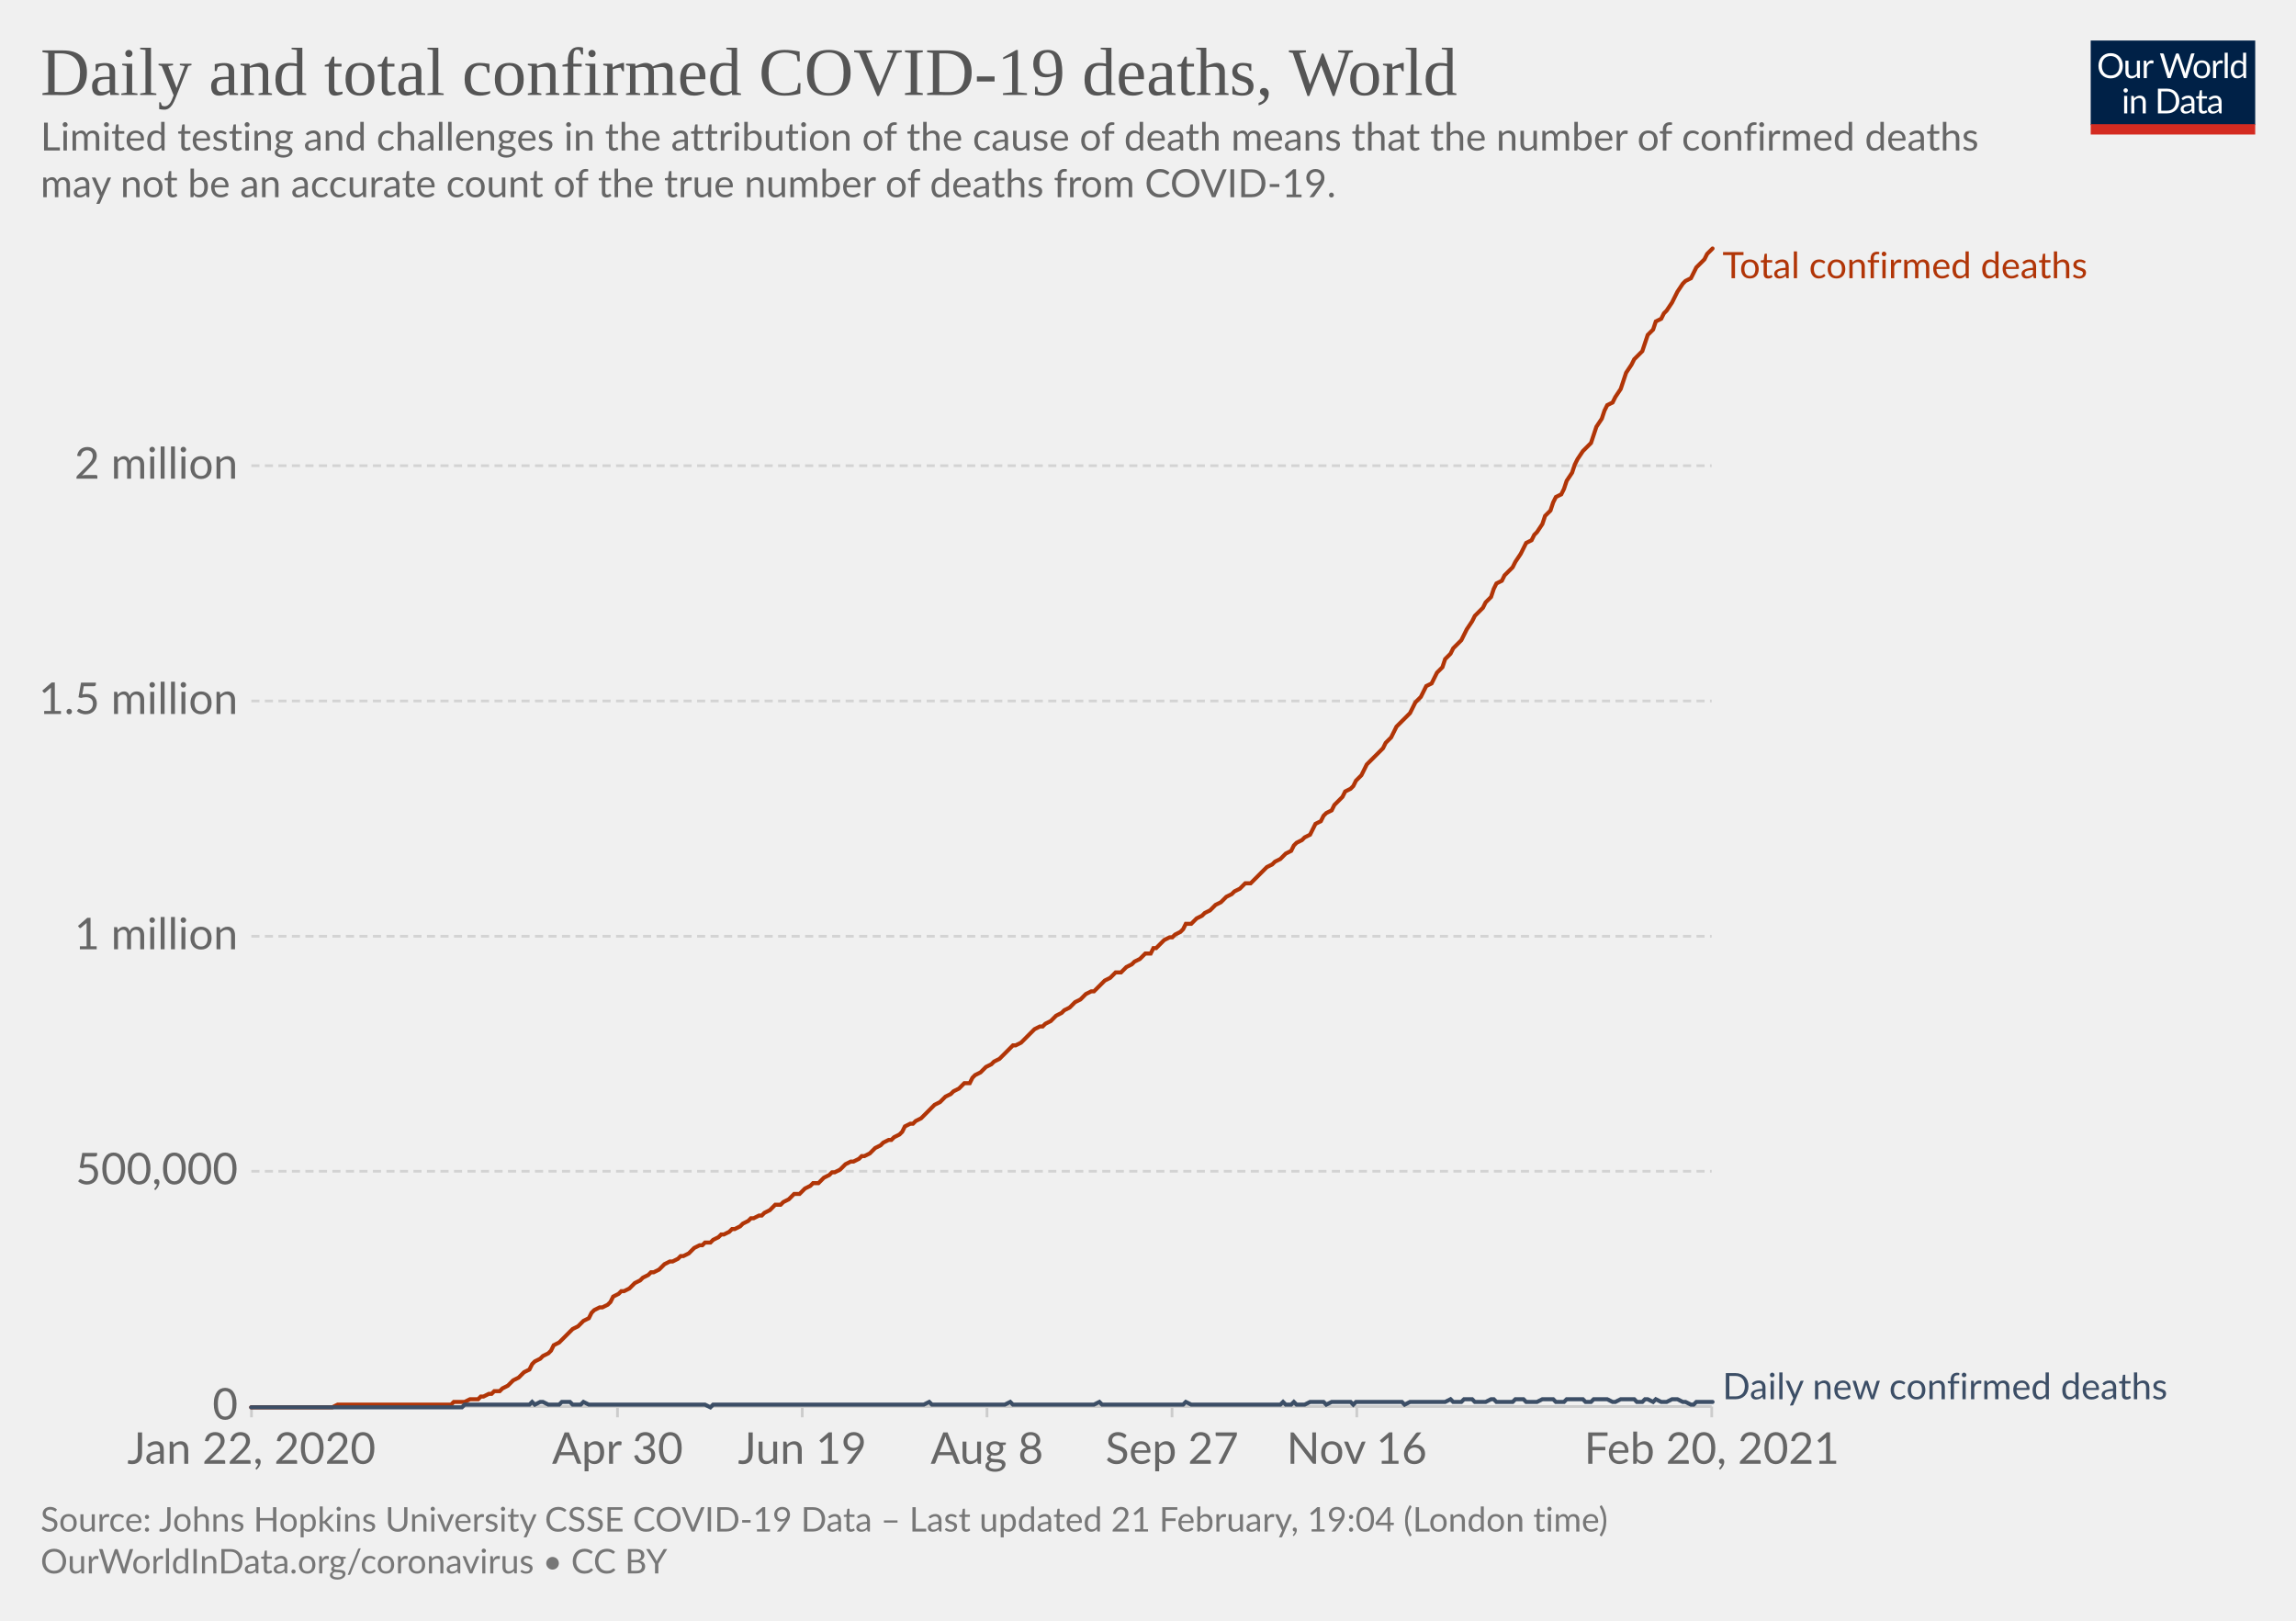
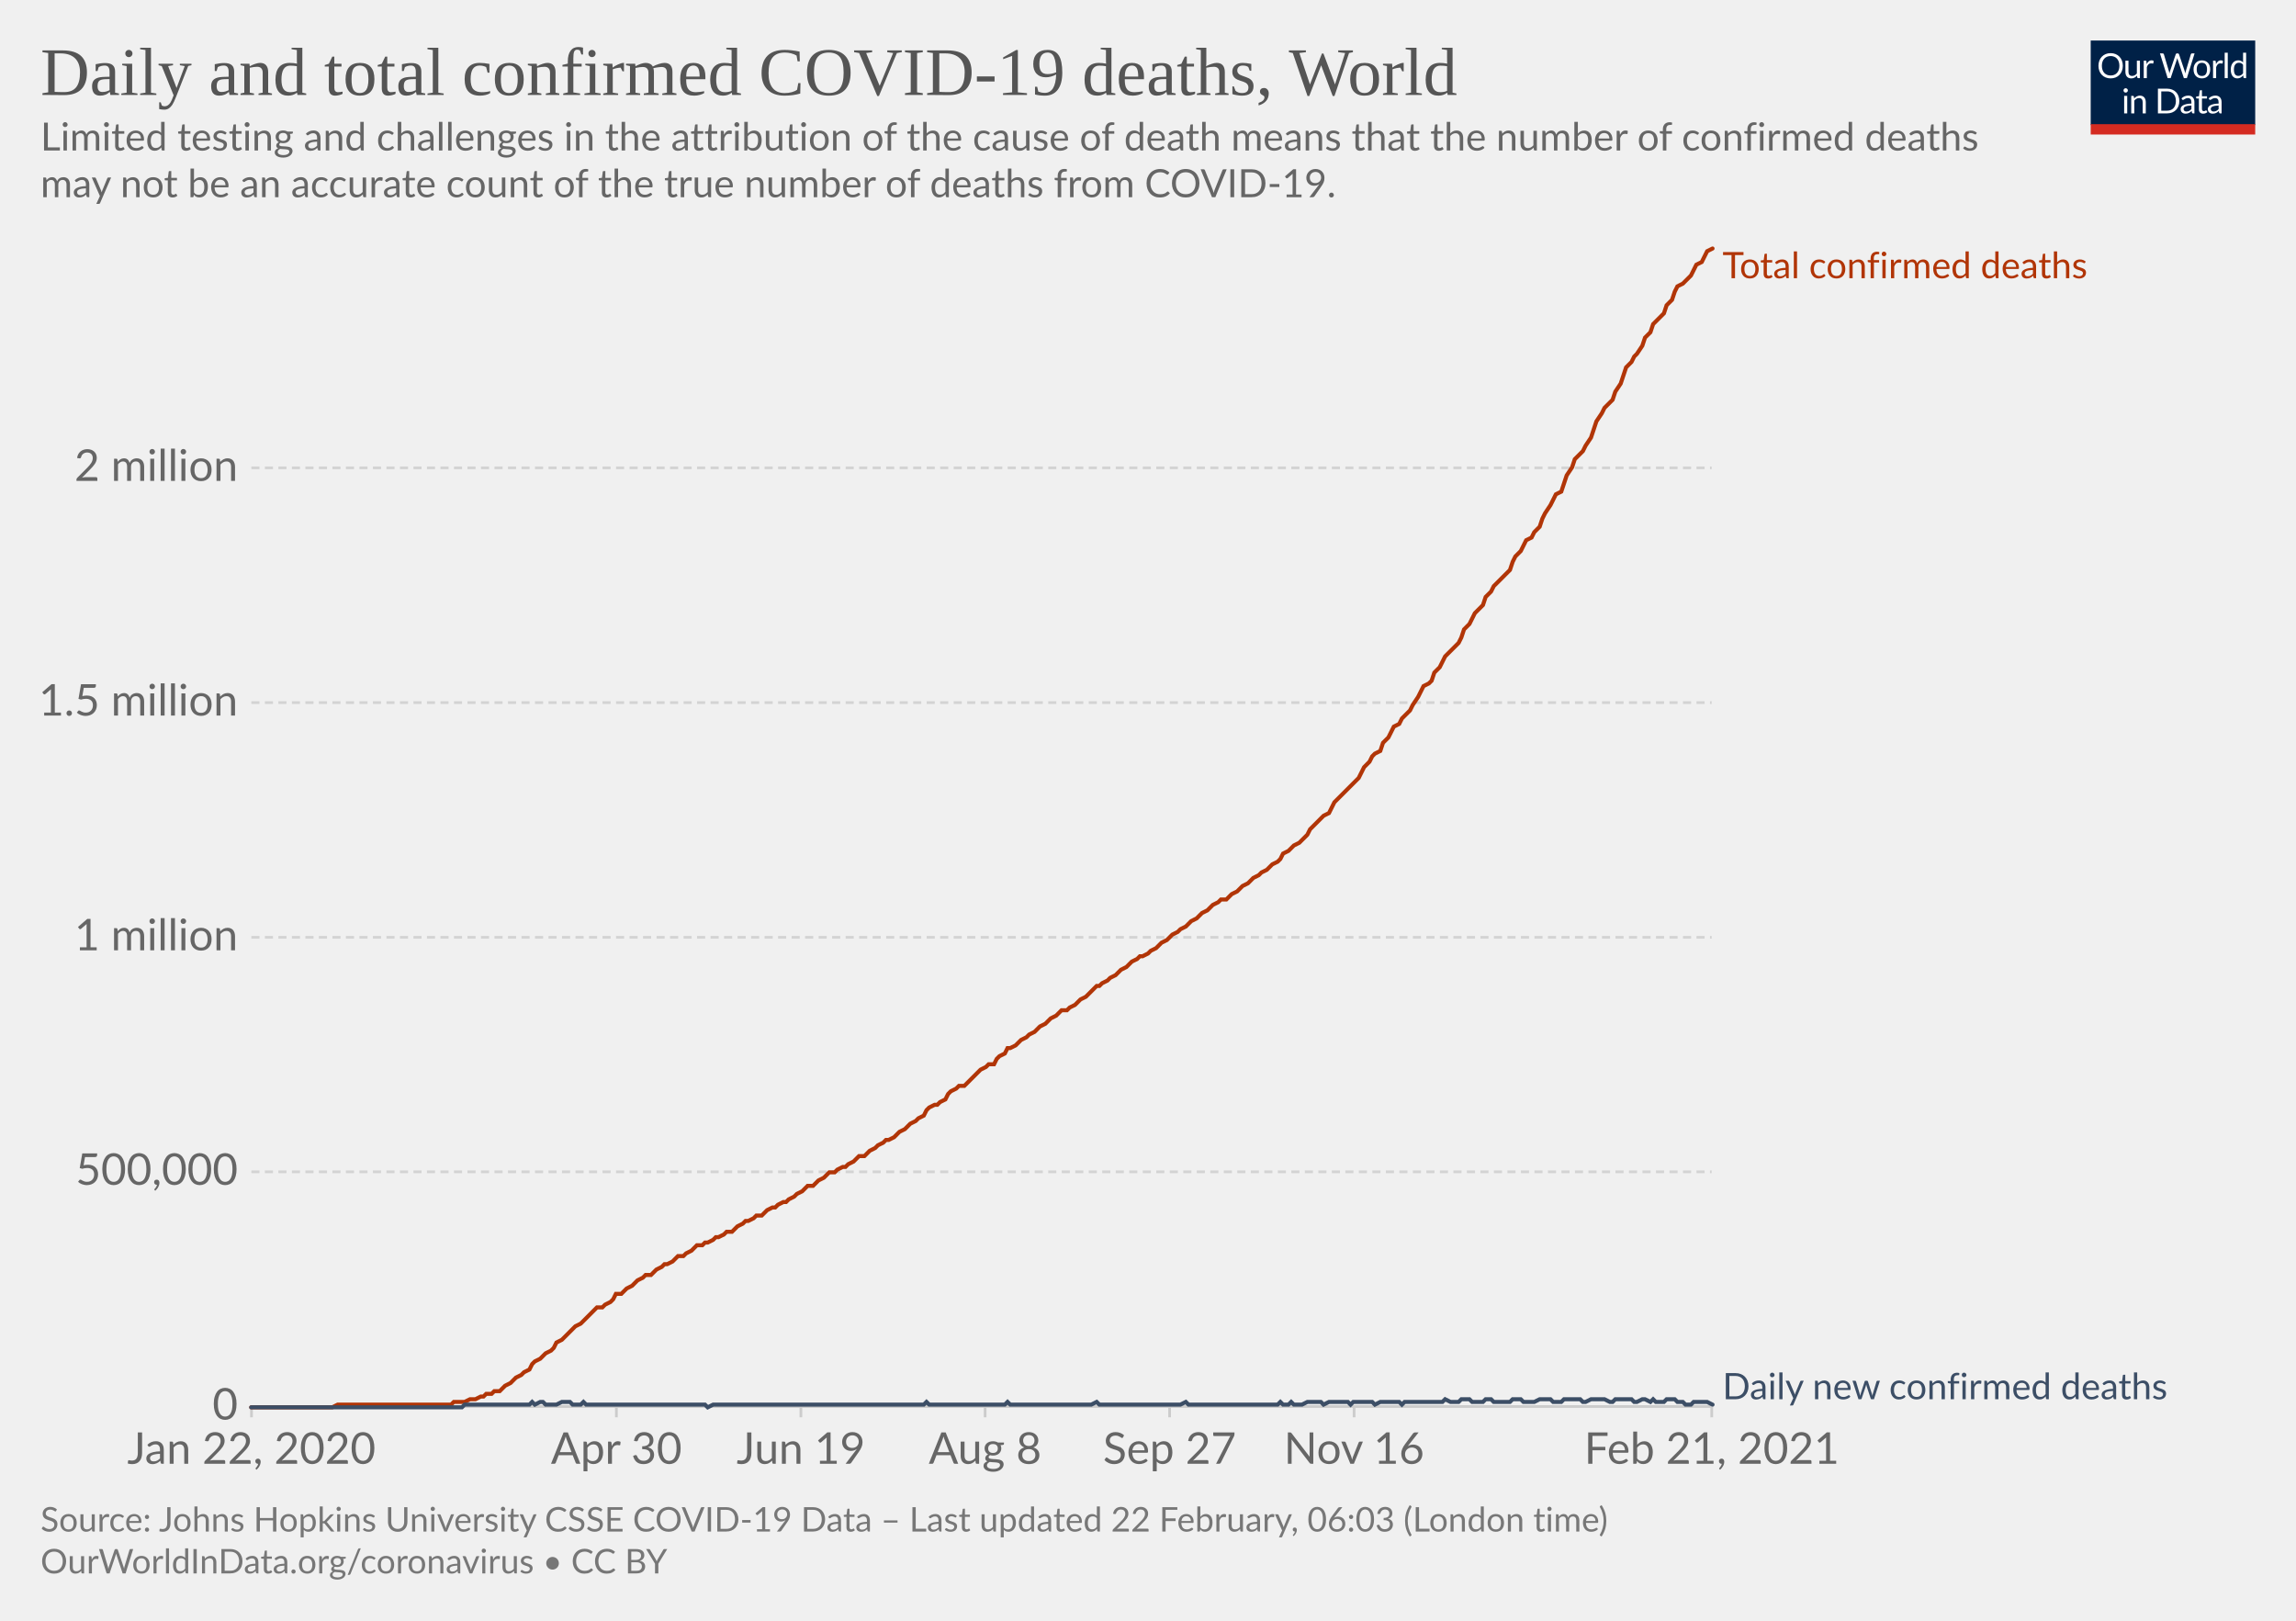
<svg xmlns="http://www.w3.org/2000/svg" version="1.1" style="background-color:#fff;-webkit-font-smoothing:antialiased" width="850" height="600" viewBox="0 0 850 600" font-family="Lato,'Helvetica Neue',Helvetica,Arial,sans-serif" font-size="18" text-rendering="optimizeLegibility">
  <g class="HeaderView">
    <g transform="matrix(.29 0 0 .29 774 15)">
      <svg width="210" height="120" viewBox="0 0 210 120" fill="none">
        <g clip-path="url(#clip0)">
          <path d="M0 0h210v107.89H0V0z" fill="#002147" />
          <path d="M40.98 32.25c0 2.36-.38 4.53-1.12 6.51a14.26 14.26 0 01-8.1 8.4c-1.9.78-4.02 1.17-6.34 1.17a16.6 16.6 0 01-6.33-1.17 14.31 14.31 0 01-8.08-8.4 18.29 18.29 0 01-1.12-6.51c0-2.36.38-4.53 1.12-6.5.75-1.97 1.8-3.67 3.17-5.1a14.32 14.32 0 014.9-3.34c1.92-.8 4.03-1.19 6.34-1.19 2.32 0 4.43.4 6.34 1.19 1.92.8 3.56 1.9 4.93 3.34a14.87 14.87 0 013.17 5.1 18.1 18.1 0 011.12 6.5zm-4.38 0c0-1.94-.26-3.68-.8-5.22a10.91 10.91 0 00-2.24-3.89 9.68 9.68 0 00-3.52-2.46 11.95 11.95 0 00-4.62-.86c-1.68 0-3.21.28-4.6.86a9.88 9.88 0 00-3.54 2.46 10.91 10.91 0 00-2.24 3.9c-.53 1.53-.8 3.27-.8 5.2 0 1.94.27 3.68.8 5.22a11.17 11.17 0 002.24 3.9 10.01 10.01 0 003.55 2.44c1.38.56 2.9.83 4.6.83s3.24-.27 4.61-.83a9.8 9.8 0 003.52-2.44 11.17 11.17 0 002.25-3.9c.53-1.54.8-3.28.8-5.21zm26.22-6.54V48H60.5c-.56 0-.9-.27-1.05-.81l-.31-2.4a12.45 12.45 0 01-3.26 2.6c-1.2.64-2.58.96-4.13.96-1.22 0-2.3-.2-3.24-.6a6.52 6.52 0 01-2.33-1.7 7.37 7.37 0 01-1.43-2.67c-.3-1.04-.46-2.2-.46-3.45V25.7h3.91v14.22c0 1.68.38 2.99 1.15 3.91.77.93 1.96 1.39 3.54 1.39 1.16 0 2.24-.27 3.23-.82a10.42 10.42 0 002.8-2.28V25.7h3.91zm8.61 4.47a9.94 9.94 0 012.6-3.56 5.64 5.64 0 013.76-1.3c.47 0 .92.05 1.34.15.44.1.83.27 1.17.49l-.3 2.92c-.09.37-.3.55-.66.55-.2 0-.5-.04-.9-.13a6.21 6.21 0 00-3.24.18 4.23 4.23 0 00-1.47.92c-.42.4-.81.9-1.17 1.5-.33.58-.64 1.26-.92 2.02V48H67.7V25.71h2.25c.42 0 .72.08.88.25.16.16.27.44.33.83l.26 3.39zm61.16-13.7L122.75 48h-3.82l-7.99-24.05a21.95 21.95 0 01-.42-1.58 38.36 38.36 0 01-.44 1.58L102.05 48h-3.83L88.4 16.47h3.54c.38 0 .7.1.95.29.26.2.43.43.5.73l6.52 21.9.28 1.28.29 1.46.3-1.46.38-1.27 7.41-21.91c.1-.25.26-.48.51-.69.27-.22.58-.33.95-.33h1.23c.38 0 .69.1.92.29a1.77 1.77 0 01.53.73l7.4 21.9a28.4 28.4 0 01.68 2.62 29.52 29.52 0 01.52-2.61l6.54-21.91a1.31 1.31 0 01.48-.7c.27-.21.58-.32.95-.32h3.32zm9.35 8.88c1.63 0 3.1.27 4.4.82a9.43 9.43 0 015.46 5.94c.5 1.4.74 2.98.74 4.73 0 1.76-.25 3.34-.74 4.75a9.43 9.43 0 01-5.46 5.92c-1.3.52-2.77.79-4.4.79-1.64 0-3.12-.27-4.44-.8a9.42 9.42 0 01-3.35-2.3c-.92-1-1.63-2.2-2.13-3.61-.49-1.41-.73-3-.73-4.75s.24-3.33.73-4.73c.5-1.43 1.2-2.64 2.13-3.63a9.4 9.4 0 013.35-2.31c1.32-.55 2.8-.82 4.44-.82zm0 19.89c2.2 0 3.84-.73 4.93-2.2 1.08-1.48 1.63-3.54 1.63-6.18 0-2.66-.55-4.72-1.63-6.2-1.09-1.49-2.73-2.23-4.93-2.23-1.12 0-2.09.2-2.93.57a5.71 5.71 0 00-2.06 1.65 7.5 7.5 0 00-1.24 2.67c-.26 1.04-.4 2.22-.4 3.54 0 2.64.55 4.7 1.64 6.18 1.1 1.47 2.76 2.2 4.99 2.2zm17.97-15.07a9.94 9.94 0 012.6-3.56 5.64 5.64 0 013.76-1.3c.47 0 .91.05 1.34.15.44.1.83.27 1.16.49l-.28 2.92c-.09.37-.31.55-.66.55-.2 0-.5-.04-.9-.13a6.2 6.2 0 00-3.24.18 4.23 4.23 0 00-1.47.92c-.43.4-.82.9-1.17 1.5a13.1 13.1 0 00-.92 2.02V48h-3.94V25.71h2.24c.43 0 .72.08.88.25.17.16.28.44.33.83l.27 3.39zm15.04-14.59V48h-3.92V15.6h3.92zm19.55 15.43a6.22 6.22 0 00-2.38-2.05 6.7 6.7 0 00-2.86-.6c-2.07 0-3.66.75-4.77 2.23-1.12 1.48-1.68 3.6-1.68 6.33 0 1.46.13 2.7.38 3.74a7.29 7.29 0 001.1 2.56 4.35 4.35 0 001.78 1.45c.7.3 1.5.46 2.4.46 1.29 0 2.41-.3 3.36-.88a9.6 9.6 0 002.67-2.49V31.02zm3.91-15.43V48h-2.33c-.56 0-.9-.27-1.06-.81l-.35-2.71a12.13 12.13 0 01-3.25 2.77 8.28 8.28 0 01-4.23 1.06 7.31 7.31 0 01-6.14-2.9c-.73-.96-1.3-2.15-1.69-3.57a18.35 18.35 0 01.07-9.48 11.29 11.29 0 011.89-3.7 8.7 8.7 0 017.06-3.34 7.96 7.96 0 016.12 2.62V15.59h3.91zM46.61 70.71V93H42.7V70.71h3.91zm.84-7c0 .39-.08.75-.24 1.09a2.81 2.81 0 01-1.52 1.47 2.67 2.67 0 01-2.16 0 2.9 2.9 0 01-1.45-1.47 2.67 2.67 0 010-2.16c.15-.35.35-.65.6-.9.25-.27.53-.47.85-.62a2.67 2.67 0 012.16 0c.35.15.65.35.9.62.27.25.47.55.62.9.16.34.24.7.24 1.08zm7.97 10.24c.49-.54 1-1.04 1.54-1.48a9.85 9.85 0 013.66-1.84 8.96 8.96 0 015.43.35c.94.4 1.72.97 2.33 1.71a7.36 7.36 0 011.43 2.67c.32 1.04.49 2.19.49 3.45V93h-3.94V78.81c0-1.69-.4-3-1.17-3.92-.76-.93-1.93-1.4-3.5-1.4a6.6 6.6 0 00-3.25.83c-1 .56-1.92 1.31-2.77 2.27V93h-3.94V70.71h2.35c.56 0 .9.28 1.04.82l.3 2.42zm57.7 3.3c0 2.36-.37 4.5-1.11 6.44a14.3 14.3 0 01-3.17 4.98 14.1 14.1 0 01-4.93 3.2c-1.9.76-4.02 1.13-6.33 1.13H85.8V61.47h11.77c2.31 0 4.42.39 6.33 1.15a13.8 13.8 0 018.1 8.18 17.75 17.75 0 011.12 6.45zm-4.37 0c0-1.94-.26-3.67-.8-5.2a10.94 10.94 0 00-2.23-3.87 9.57 9.57 0 00-3.53-2.42 12.23 12.23 0 00-4.61-.83h-7.5v24.62h7.5c1.7 0 3.24-.28 4.61-.84a9.7 9.7 0 003.53-2.4 10.94 10.94 0 002.24-3.87c.53-1.53.8-3.26.8-5.2zm19.8 5.72c-1.8.06-3.34.2-4.62.44-1.26.22-2.3.51-3.1.88-.8.36-1.37.8-1.74 1.3-.35.5-.53 1.05-.53 1.67 0 .58.1 1.1.3 1.52a3 3 0 00.76 1.05c.34.27.73.46 1.17.6a6.13 6.13 0 001.45.17 7.28 7.28 0 003.5-.81 11.95 11.95 0 002.82-2.2v-4.62zm-12.65-9.11a12.73 12.73 0 013.98-2.66c1.43-.59 3-.88 4.73-.88 1.25 0 2.36.2 3.33.61a6.81 6.81 0 013.94 4.38c.33 1.04.5 2.19.5 3.43V93h-1.74a1.8 1.8 0 01-.88-.18c-.2-.13-.36-.38-.48-.74l-.44-2.12-1.72 1.46a9.48 9.48 0 01-3.74 1.7c-.69.15-1.46.23-2.3.23-.87 0-1.69-.12-2.45-.35a5.34 5.34 0 01-3.34-2.93 6.64 6.64 0 01-.49-2.64c0-.88.25-1.72.73-2.53a6.33 6.33 0 012.35-2.17c1.09-.63 2.5-1.15 4.25-1.54 1.75-.41 3.89-.65 6.42-.7v-1.75c0-1.73-.37-3.03-1.12-3.91-.75-.9-1.84-1.34-3.28-1.34-.97 0-1.78.12-2.44.37-.64.23-1.2.5-1.7.81l-1.23.82c-.33.23-.67.35-1 .35-.27 0-.5-.07-.69-.2a2.1 2.1 0 01-.48-.53l-.7-1.25zm27.67 19.5c-1.76 0-3.12-.5-4.07-1.48-.94-.98-1.41-2.4-1.41-4.25V74h-2.68a.9.9 0 01-.6-.2c-.16-.14-.24-.36-.24-.66v-1.56l3.65-.46.9-6.89a.9.9 0 01.29-.52.88.88 0 01.62-.22H142v7.67h6.44V74H142v13.38c0 .94.22 1.63.68 2.09.45.45 1.04.68 1.76.68a3.21 3.21 0 001.85-.53l.55-.35c.16-.12.3-.18.41-.18.2 0 .4.13.55.38l1.15 1.87a7.45 7.45 0 01-2.44 1.5 8.53 8.53 0 01-2.95.52zm19.68-10.4c-1.8.07-3.34.21-4.62.45-1.26.22-2.3.51-3.1.88-.8.36-1.37.8-1.74 1.3-.35.5-.53 1.05-.53 1.67 0 .58.1 1.1.3 1.52a2.9 2.9 0 00.76 1.05c.34.27.73.46 1.17.6a6.13 6.13 0 001.45.17 7.3 7.3 0 003.5-.81 12.04 12.04 0 002.82-2.2v-4.62zm-12.65-9.1a12.72 12.72 0 013.99-2.66c1.42-.59 3-.88 4.72-.88 1.25 0 2.36.2 3.33.61a6.81 6.81 0 013.94 4.38c.33 1.04.5 2.19.5 3.43V93h-1.74a1.8 1.8 0 01-.88-.18c-.2-.13-.36-.38-.48-.74l-.44-2.12-1.72 1.46a9.48 9.48 0 01-3.74 1.7c-.69.15-1.46.23-2.3.23-.87 0-1.69-.12-2.45-.35a5.33 5.33 0 01-3.34-2.93 6.62 6.62 0 01-.49-2.64c0-.88.25-1.72.73-2.53a6.33 6.33 0 012.35-2.17c1.09-.63 2.5-1.15 4.25-1.54a31.2 31.2 0 016.42-.7v-1.75c0-1.73-.37-3.03-1.12-3.91-.75-.9-1.84-1.34-3.28-1.34-.97 0-1.78.12-2.44.37-.64.23-1.2.5-1.7.81l-1.22.82c-.34.23-.68.35-1.02.35-.26 0-.49-.07-.68-.2a1.88 1.88 0 01-.48-.53l-.7-1.25zM40.98 32.25c0 2.36-.38 4.53-1.12 6.51a14.26 14.26 0 01-8.1 8.4c-1.9.78-4.02 1.17-6.34 1.17a16.6 16.6 0 01-6.33-1.17 14.31 14.31 0 01-8.08-8.4 18.29 18.29 0 01-1.12-6.51c0-2.36.38-4.53 1.12-6.5.75-1.97 1.8-3.67 3.17-5.1a14.32 14.32 0 014.9-3.34c1.92-.8 4.03-1.19 6.34-1.19 2.32 0 4.43.4 6.34 1.19 1.92.8 3.56 1.9 4.93 3.34a14.87 14.87 0 013.17 5.1 18.1 18.1 0 011.12 6.5zm-4.38 0c0-1.94-.26-3.68-.8-5.22a10.91 10.91 0 00-2.24-3.89 9.68 9.68 0 00-3.52-2.46 11.95 11.95 0 00-4.62-.86c-1.68 0-3.21.28-4.6.86a9.88 9.88 0 00-3.54 2.46 10.91 10.91 0 00-2.24 3.9c-.53 1.53-.8 3.27-.8 5.2 0 1.94.27 3.68.8 5.22a11.17 11.17 0 002.24 3.9 10.01 10.01 0 003.55 2.44c1.38.56 2.9.83 4.6.83s3.24-.27 4.61-.83a9.8 9.8 0 003.52-2.44 11.17 11.17 0 002.25-3.9c.53-1.54.8-3.28.8-5.21zm26.22-6.54V48H60.5c-.56 0-.9-.27-1.05-.81l-.31-2.4a12.45 12.45 0 01-3.26 2.6c-1.2.64-2.58.96-4.13.96-1.22 0-2.3-.2-3.24-.6a6.52 6.52 0 01-2.33-1.7 7.37 7.37 0 01-1.43-2.67c-.3-1.04-.46-2.2-.46-3.45V25.7h3.91v14.22c0 1.68.38 2.99 1.15 3.91.77.93 1.96 1.39 3.54 1.39 1.16 0 2.24-.27 3.23-.82a10.42 10.42 0 002.8-2.28V25.7h3.91zm8.61 4.47a9.94 9.94 0 012.6-3.56 5.64 5.64 0 013.76-1.3c.47 0 .92.05 1.34.15.44.1.83.27 1.17.49l-.3 2.92c-.09.37-.3.55-.66.55-.2 0-.5-.04-.9-.13a6.21 6.21 0 00-3.24.18 4.23 4.23 0 00-1.47.92c-.42.4-.81.9-1.17 1.5-.33.58-.64 1.26-.92 2.02V48H67.7V25.71h2.25c.42 0 .72.08.88.25.16.16.27.44.33.83l.26 3.39zm61.16-13.7L122.75 48h-3.82l-7.99-24.05a21.95 21.95 0 01-.42-1.58 38.36 38.36 0 01-.44 1.58L102.05 48h-3.83L88.4 16.47h3.54c.38 0 .7.1.95.29.26.2.43.43.5.73l6.52 21.9.28 1.28.29 1.46.3-1.46.38-1.27 7.41-21.91c.1-.25.26-.48.51-.69.27-.22.58-.33.95-.33h1.23c.38 0 .69.1.92.29a1.77 1.77 0 01.53.73l7.4 21.9a28.4 28.4 0 01.68 2.62 29.52 29.52 0 01.52-2.61l6.54-21.91a1.31 1.31 0 01.48-.7c.27-.21.58-.32.95-.32h3.32zm9.35 8.88c1.63 0 3.1.27 4.4.82a9.43 9.43 0 015.46 5.94c.5 1.4.74 2.98.74 4.73 0 1.76-.25 3.34-.74 4.75a9.43 9.43 0 01-5.46 5.92c-1.3.52-2.77.79-4.4.79-1.64 0-3.12-.27-4.44-.8a9.42 9.42 0 01-3.35-2.3c-.92-1-1.63-2.2-2.13-3.61-.49-1.41-.73-3-.73-4.75s.24-3.33.73-4.73c.5-1.43 1.2-2.64 2.13-3.63a9.4 9.4 0 013.35-2.31c1.32-.55 2.8-.82 4.44-.82zm0 19.89c2.2 0 3.84-.73 4.93-2.2 1.08-1.48 1.63-3.54 1.63-6.18 0-2.66-.55-4.72-1.63-6.2-1.09-1.49-2.73-2.23-4.93-2.23-1.12 0-2.09.2-2.93.57a5.71 5.71 0 00-2.06 1.65 7.5 7.5 0 00-1.24 2.67c-.26 1.04-.4 2.22-.4 3.54 0 2.64.55 4.7 1.64 6.18 1.1 1.47 2.76 2.2 4.99 2.2zm17.97-15.07a9.94 9.94 0 012.6-3.56 5.64 5.64 0 013.76-1.3c.47 0 .91.05 1.34.15.44.1.83.27 1.16.49l-.28 2.92c-.09.37-.31.55-.66.55-.2 0-.5-.04-.9-.13a6.2 6.2 0 00-3.24.18 4.23 4.23 0 00-1.47.92c-.43.4-.82.9-1.17 1.5a13.1 13.1 0 00-.92 2.02V48h-3.94V25.71h2.24c.43 0 .72.08.88.25.17.16.28.44.33.83l.27 3.39zm15.04-14.59V48h-3.92V15.6h3.92zm19.55 15.43a6.22 6.22 0 00-2.38-2.05 6.7 6.7 0 00-2.86-.6c-2.07 0-3.66.75-4.77 2.23-1.12 1.48-1.68 3.6-1.68 6.33 0 1.46.13 2.7.38 3.74a7.29 7.29 0 001.1 2.56 4.35 4.35 0 001.78 1.45c.7.3 1.5.46 2.4.46 1.29 0 2.41-.3 3.36-.88a9.6 9.6 0 002.67-2.49V31.02zm3.91-15.43V48h-2.33c-.56 0-.9-.27-1.06-.81l-.35-2.71a12.13 12.13 0 01-3.25 2.77 8.28 8.28 0 01-4.23 1.06 7.31 7.31 0 01-6.14-2.9c-.73-.96-1.3-2.15-1.69-3.57a18.35 18.35 0 01.07-9.48 11.29 11.29 0 011.89-3.7 8.7 8.7 0 017.06-3.34 7.96 7.96 0 016.12 2.62V15.59h3.91zM46.61 70.71V93H42.7V70.71h3.91zm.84-7c0 .39-.08.75-.24 1.09a2.81 2.81 0 01-1.52 1.47 2.67 2.67 0 01-2.16 0 2.9 2.9 0 01-1.45-1.47 2.67 2.67 0 010-2.16c.15-.35.35-.65.6-.9.25-.27.53-.47.85-.62a2.67 2.67 0 012.16 0c.35.15.65.35.9.62.27.25.47.55.62.9.16.34.24.7.24 1.08zm7.97 10.24c.49-.54 1-1.04 1.54-1.48a9.85 9.85 0 013.66-1.84 8.96 8.96 0 015.43.35c.94.4 1.72.97 2.33 1.71a7.36 7.36 0 011.43 2.67c.32 1.04.49 2.19.49 3.45V93h-3.94V78.81c0-1.69-.4-3-1.17-3.92-.76-.93-1.93-1.4-3.5-1.4a6.6 6.6 0 00-3.25.83c-1 .56-1.92 1.31-2.77 2.27V93h-3.94V70.71h2.35c.56 0 .9.28 1.04.82l.3 2.42zm57.7 3.3c0 2.36-.37 4.5-1.11 6.44a14.3 14.3 0 01-3.17 4.98 14.1 14.1 0 01-4.93 3.2c-1.9.76-4.02 1.13-6.33 1.13H85.8V61.47h11.77c2.31 0 4.42.39 6.33 1.15a13.8 13.8 0 018.1 8.18 17.75 17.75 0 011.12 6.45zm-4.37 0c0-1.94-.26-3.67-.8-5.2a10.94 10.94 0 00-2.23-3.87 9.57 9.57 0 00-3.53-2.42 12.23 12.23 0 00-4.61-.83h-7.5v24.62h7.5c1.7 0 3.24-.28 4.61-.84a9.7 9.7 0 003.53-2.4 10.94 10.94 0 002.24-3.87c.53-1.53.8-3.26.8-5.2zm19.8 5.72c-1.8.06-3.34.2-4.62.44-1.26.22-2.3.51-3.1.88-.8.36-1.37.8-1.74 1.3-.35.5-.53 1.05-.53 1.67 0 .58.1 1.1.3 1.52a3 3 0 00.76 1.05c.34.27.73.46 1.17.6a6.13 6.13 0 001.45.17 7.28 7.28 0 003.5-.81 11.95 11.95 0 002.82-2.2v-4.62zm-12.65-9.11a12.73 12.73 0 013.98-2.66c1.43-.59 3-.88 4.73-.88 1.25 0 2.36.2 3.33.61a6.81 6.81 0 013.94 4.38c.33 1.04.5 2.19.5 3.43V93h-1.74a1.8 1.8 0 01-.88-.18c-.2-.13-.36-.38-.48-.74l-.44-2.12-1.72 1.46a9.48 9.48 0 01-3.74 1.7c-.69.15-1.46.23-2.3.23-.87 0-1.69-.12-2.45-.35a5.34 5.34 0 01-3.34-2.93 6.64 6.64 0 01-.49-2.64c0-.88.25-1.72.73-2.53a6.33 6.33 0 012.35-2.17c1.09-.63 2.5-1.15 4.25-1.54 1.75-.41 3.89-.65 6.42-.7v-1.75c0-1.73-.37-3.03-1.12-3.91-.75-.9-1.84-1.34-3.28-1.34-.97 0-1.78.12-2.44.37-.64.23-1.2.5-1.7.81l-1.23.82c-.33.23-.67.35-1 .35-.27 0-.5-.07-.69-.2a2.1 2.1 0 01-.48-.53l-.7-1.25zm27.67 19.5c-1.76 0-3.12-.5-4.07-1.48-.94-.98-1.41-2.4-1.41-4.25V74h-2.68a.9.9 0 01-.6-.2c-.16-.14-.24-.36-.24-.66v-1.56l3.65-.46.9-6.89a.9.9 0 01.29-.52.88.88 0 01.62-.22H142v7.67h6.44V74H142v13.38c0 .94.22 1.63.68 2.09.45.45 1.04.68 1.76.68a3.21 3.21 0 001.85-.53l.55-.35c.16-.12.3-.18.41-.18.2 0 .4.13.55.38l1.15 1.87a7.45 7.45 0 01-2.44 1.5 8.53 8.53 0 01-2.95.52zm19.68-10.4c-1.8.07-3.34.21-4.62.45-1.26.22-2.3.51-3.1.88-.8.36-1.37.8-1.74 1.3-.35.5-.53 1.05-.53 1.67 0 .58.1 1.1.3 1.52a2.9 2.9 0 00.76 1.05c.34.27.73.46 1.17.6a6.13 6.13 0 001.45.17 7.3 7.3 0 003.5-.81 12.04 12.04 0 002.82-2.2v-4.62zm-12.65-9.1a12.72 12.72 0 013.99-2.66c1.42-.59 3-.88 4.72-.88 1.25 0 2.36.2 3.33.61a6.81 6.81 0 013.94 4.38c.33 1.04.5 2.19.5 3.43V93h-1.74a1.8 1.8 0 01-.88-.18c-.2-.13-.36-.38-.48-.74l-.44-2.12-1.72 1.46a9.48 9.48 0 01-3.74 1.7c-.69.15-1.46.23-2.3.23-.87 0-1.69-.12-2.45-.35a5.33 5.33 0 01-3.34-2.93 6.62 6.62 0 01-.49-2.64c0-.88.25-1.72.73-2.53a6.33 6.33 0 012.35-2.17c1.09-.63 2.5-1.15 4.25-1.54a31.2 31.2 0 016.42-.7v-1.75c0-1.73-.37-3.03-1.12-3.91-.75-.9-1.84-1.34-3.28-1.34-.97 0-1.78.12-2.44.37-.64.23-1.2.5-1.7.81l-1.22.82c-.34.23-.68.35-1.02.35-.26 0-.49-.07-.68-.2a1.88 1.88 0 01-.48-.53l-.7-1.25zM40.98 32.25c0 2.36-.38 4.53-1.12 6.51a14.26 14.26 0 01-8.1 8.4c-1.9.78-4.02 1.17-6.34 1.17a16.6 16.6 0 01-6.33-1.17 14.31 14.31 0 01-8.08-8.4 18.29 18.29 0 01-1.12-6.51c0-2.36.38-4.53 1.12-6.5.75-1.97 1.8-3.67 3.17-5.1a14.32 14.32 0 014.9-3.34c1.92-.8 4.03-1.19 6.34-1.19 2.32 0 4.43.4 6.34 1.19 1.92.8 3.56 1.9 4.93 3.34a14.87 14.87 0 013.17 5.1 18.1 18.1 0 011.12 6.5zm-4.38 0c0-1.94-.26-3.68-.8-5.22a10.91 10.91 0 00-2.24-3.89 9.68 9.68 0 00-3.52-2.46 11.95 11.95 0 00-4.62-.86c-1.68 0-3.21.28-4.6.86a9.88 9.88 0 00-3.54 2.46 10.91 10.91 0 00-2.24 3.9c-.53 1.53-.8 3.27-.8 5.2 0 1.94.27 3.68.8 5.22a11.17 11.17 0 002.24 3.9 10.01 10.01 0 003.55 2.44c1.38.56 2.9.83 4.6.83s3.24-.27 4.61-.83a9.8 9.8 0 003.52-2.44 11.17 11.17 0 002.25-3.9c.53-1.54.8-3.28.8-5.21zm26.22-6.54V48H60.5c-.56 0-.9-.27-1.05-.81l-.31-2.4a12.45 12.45 0 01-3.26 2.6c-1.2.64-2.58.96-4.13.96-1.22 0-2.3-.2-3.24-.6a6.52 6.52 0 01-2.33-1.7 7.37 7.37 0 01-1.43-2.67c-.3-1.04-.46-2.2-.46-3.45V25.7h3.91v14.22c0 1.68.38 2.99 1.15 3.91.77.93 1.96 1.39 3.54 1.39 1.16 0 2.24-.27 3.23-.82a10.42 10.42 0 002.8-2.28V25.7h3.91zm8.61 4.47a9.94 9.94 0 012.6-3.56 5.64 5.64 0 013.76-1.3c.47 0 .92.05 1.34.15.44.1.83.27 1.17.49l-.3 2.92c-.09.37-.3.55-.66.55-.2 0-.5-.04-.9-.13a6.21 6.21 0 00-3.24.18 4.23 4.23 0 00-1.47.92c-.42.4-.81.9-1.17 1.5-.33.58-.64 1.26-.92 2.02V48H67.7V25.71h2.25c.42 0 .72.08.88.25.16.16.27.44.33.83l.26 3.39zm61.16-13.7L122.75 48h-3.82l-7.99-24.05a21.95 21.95 0 01-.42-1.58 38.36 38.36 0 01-.44 1.58L102.05 48h-3.83L88.4 16.47h3.54c.38 0 .7.1.95.29.26.2.43.43.5.73l6.52 21.9.28 1.28.29 1.46.3-1.46.38-1.27 7.41-21.91c.1-.25.26-.48.51-.69.27-.22.58-.33.95-.33h1.23c.38 0 .69.1.92.29a1.77 1.77 0 01.53.73l7.4 21.9a28.4 28.4 0 01.68 2.62 29.52 29.52 0 01.52-2.61l6.54-21.91a1.31 1.31 0 01.48-.7c.27-.21.58-.32.95-.32h3.32zm9.35 8.88c1.63 0 3.1.27 4.4.82a9.43 9.43 0 015.46 5.94c.5 1.4.74 2.98.74 4.73 0 1.76-.25 3.34-.74 4.75a9.43 9.43 0 01-5.46 5.92c-1.3.52-2.77.79-4.4.79-1.64 0-3.12-.27-4.44-.8a9.42 9.42 0 01-3.35-2.3c-.92-1-1.63-2.2-2.13-3.61-.49-1.41-.73-3-.73-4.75s.24-3.33.73-4.73c.5-1.43 1.2-2.64 2.13-3.63a9.4 9.4 0 013.35-2.31c1.32-.55 2.8-.82 4.44-.82zm0 19.89c2.2 0 3.84-.73 4.93-2.2 1.08-1.48 1.63-3.54 1.63-6.18 0-2.66-.55-4.72-1.63-6.2-1.09-1.49-2.73-2.23-4.93-2.23-1.12 0-2.09.2-2.93.57a5.71 5.71 0 00-2.06 1.65 7.5 7.5 0 00-1.24 2.67c-.26 1.04-.4 2.22-.4 3.54 0 2.64.55 4.7 1.64 6.18 1.1 1.47 2.76 2.2 4.99 2.2zm17.97-15.07a9.94 9.94 0 012.6-3.56 5.64 5.64 0 013.76-1.3c.47 0 .91.05 1.34.15.44.1.83.27 1.16.49l-.28 2.92c-.09.37-.31.55-.66.55-.2 0-.5-.04-.9-.13a6.2 6.2 0 00-3.24.18 4.23 4.23 0 00-1.47.92c-.43.4-.82.9-1.17 1.5a13.1 13.1 0 00-.92 2.02V48h-3.94V25.71h2.24c.43 0 .72.08.88.25.17.16.28.44.33.83l.27 3.39zm15.04-14.59V48h-3.92V15.6h3.92zm19.55 15.43a6.22 6.22 0 00-2.38-2.05 6.7 6.7 0 00-2.86-.6c-2.07 0-3.66.75-4.77 2.23-1.12 1.48-1.68 3.6-1.68 6.33 0 1.46.13 2.7.38 3.74a7.29 7.29 0 001.1 2.56 4.35 4.35 0 001.78 1.45c.7.3 1.5.46 2.4.46 1.29 0 2.41-.3 3.36-.88a9.6 9.6 0 002.67-2.49V31.02zm3.91-15.43V48h-2.33c-.56 0-.9-.27-1.06-.81l-.35-2.71a12.13 12.13 0 01-3.25 2.77 8.28 8.28 0 01-4.23 1.06 7.31 7.31 0 01-6.14-2.9c-.73-.96-1.3-2.15-1.69-3.57a18.35 18.35 0 01.07-9.48 11.29 11.29 0 011.89-3.7 8.7 8.7 0 017.06-3.34 7.96 7.96 0 016.12 2.62V15.59h3.91zM46.61 70.71V93H42.7V70.71h3.91zm.84-7c0 .39-.08.75-.24 1.09a2.81 2.81 0 01-1.52 1.47 2.67 2.67 0 01-2.16 0 2.9 2.9 0 01-1.45-1.47 2.67 2.67 0 010-2.16c.15-.35.35-.65.6-.9.25-.27.53-.47.85-.62a2.67 2.67 0 012.16 0c.35.15.65.35.9.62.27.25.47.55.62.9.16.34.24.7.24 1.08zm7.97 10.24c.49-.54 1-1.04 1.54-1.48a9.85 9.85 0 013.66-1.84 8.96 8.96 0 015.43.35c.94.4 1.72.97 2.33 1.71a7.36 7.36 0 011.43 2.67c.32 1.04.49 2.19.49 3.45V93h-3.94V78.81c0-1.69-.4-3-1.17-3.92-.76-.93-1.93-1.4-3.5-1.4a6.6 6.6 0 00-3.25.83c-1 .56-1.92 1.31-2.77 2.27V93h-3.94V70.71h2.35c.56 0 .9.28 1.04.82l.3 2.42zm57.7 3.3c0 2.36-.37 4.5-1.11 6.44a14.3 14.3 0 01-3.17 4.98 14.1 14.1 0 01-4.93 3.2c-1.9.76-4.02 1.13-6.33 1.13H85.8V61.47h11.77c2.31 0 4.42.39 6.33 1.15a13.8 13.8 0 018.1 8.18 17.75 17.75 0 011.12 6.45zm-4.37 0c0-1.94-.26-3.67-.8-5.2a10.94 10.94 0 00-2.23-3.87 9.57 9.57 0 00-3.53-2.42 12.23 12.23 0 00-4.61-.83h-7.5v24.62h7.5c1.7 0 3.24-.28 4.61-.84a9.7 9.7 0 003.53-2.4 10.94 10.94 0 002.24-3.87c.53-1.53.8-3.26.8-5.2zm19.8 5.72c-1.8.06-3.34.2-4.62.44-1.26.22-2.3.51-3.1.88-.8.36-1.37.8-1.74 1.3-.35.5-.53 1.05-.53 1.67 0 .58.1 1.1.3 1.52a3 3 0 00.76 1.05c.34.27.73.46 1.17.6a6.13 6.13 0 001.45.17 7.28 7.28 0 003.5-.81 11.95 11.95 0 002.82-2.2v-4.62zm-12.65-9.11a12.73 12.73 0 013.98-2.66c1.43-.59 3-.88 4.73-.88 1.25 0 2.36.2 3.33.61a6.81 6.81 0 013.94 4.38c.33 1.04.5 2.19.5 3.43V93h-1.74a1.8 1.8 0 01-.88-.18c-.2-.13-.36-.38-.48-.74l-.44-2.12-1.72 1.46a9.48 9.48 0 01-3.74 1.7c-.69.15-1.46.23-2.3.23-.87 0-1.69-.12-2.45-.35a5.34 5.34 0 01-3.34-2.93 6.64 6.64 0 01-.49-2.64c0-.88.25-1.72.73-2.53a6.33 6.33 0 012.35-2.17c1.09-.63 2.5-1.15 4.25-1.54 1.75-.41 3.89-.65 6.42-.7v-1.75c0-1.73-.37-3.03-1.12-3.91-.75-.9-1.84-1.34-3.28-1.34-.97 0-1.78.12-2.44.37-.64.23-1.2.5-1.7.81l-1.23.82c-.33.23-.67.35-1 .35-.27 0-.5-.07-.69-.2a2.1 2.1 0 01-.48-.53l-.7-1.25zm27.67 19.5c-1.76 0-3.12-.5-4.07-1.48-.94-.98-1.41-2.4-1.41-4.25V74h-2.68a.9.9 0 01-.6-.2c-.16-.14-.24-.36-.24-.66v-1.56l3.65-.46.9-6.89a.9.9 0 01.29-.52.88.88 0 01.62-.22H142v7.67h6.44V74H142v13.38c0 .94.22 1.63.68 2.09.45.45 1.04.68 1.76.68a3.21 3.21 0 001.85-.53l.55-.35c.16-.12.3-.18.41-.18.2 0 .4.13.55.38l1.15 1.87a7.45 7.45 0 01-2.44 1.5 8.53 8.53 0 01-2.95.52zm19.68-10.4c-1.8.07-3.34.21-4.62.45-1.26.22-2.3.51-3.1.88-.8.36-1.37.8-1.74 1.3-.35.5-.53 1.05-.53 1.67 0 .58.1 1.1.3 1.52a2.9 2.9 0 00.76 1.05c.34.27.73.46 1.17.6a6.13 6.13 0 001.45.17 7.3 7.3 0 003.5-.81 12.04 12.04 0 002.82-2.2v-4.62zm-12.65-9.1a12.72 12.72 0 013.99-2.66c1.42-.59 3-.88 4.72-.88 1.25 0 2.36.2 3.33.61a6.81 6.81 0 013.94 4.38c.33 1.04.5 2.19.5 3.43V93h-1.74a1.8 1.8 0 01-.88-.18c-.2-.13-.36-.38-.48-.74l-.44-2.12-1.72 1.46a9.48 9.48 0 01-3.74 1.7c-.69.15-1.46.23-2.3.23-.87 0-1.69-.12-2.45-.35a5.33 5.33 0 01-3.34-2.93 6.62 6.62 0 01-.49-2.64c0-.88.25-1.72.73-2.53a6.33 6.33 0 012.35-2.17c1.09-.63 2.5-1.15 4.25-1.54a31.2 31.2 0 016.42-.7v-1.75c0-1.73-.37-3.03-1.12-3.91-.75-.9-1.84-1.34-3.28-1.34-.97 0-1.78.12-2.44.37-.64.23-1.2.5-1.7.81l-1.22.82c-.34.23-.68.35-1.02.35-.26 0-.49-.07-.68-.2a1.88 1.88 0 01-.48-.53l-.7-1.25z" fill="#fff" />
          <path fill="#D42B21" d="M0 106.79h210V120H0z" />
        </g>
        <defs>
          <clipPath id="clip0">
            <path fill="#fff" d="M0 0h210v120H0z" />
          </clipPath>
        </defs>
      </svg>
    </g>
    <a href="https://ourworldindata.org/grapher/total-daily-covid-deaths?time=2019-12-31..latest" target="_blank" rel="noopener" font-family="&quot;Playfair Display&quot;,Georgia,&quot;Times New Roman&quot;,serif">
      <text font-size="25.2" x="15" y="35.2" fill="#555">
        <tspan x="15" y="35.16">Daily and total confirmed COVID-19 deaths, World</tspan>
      </text>
    </a>
    <text font-size="14.4" x="15" y="55.7" fill="#666">
      <tspan x="15" y="55.72">Limited testing and challenges in the attribution of the cause of death means that the number of confirmed deaths</tspan>
      <tspan x="15" y="73">may not be an accurate count of the true number of deaths from COVID-19.</tspan>
    </text>
  </g>
  <g class="LineChart">
    <defs>
      <clipPath id="a">
        <path d="M83.06 0h830v899.4h-830z" />
      </clipPath>
    </defs>
    <g class="DualAxisView">
      <g class="HorizontalAxis">
-         <path stroke="#ccc" d="M93.1 520.7v4M228.6 520.7v4M297 520.7v4M365.4 520.7v4M433.9 520.7v4M502.3 520.7v4M633.7 520.7v4" />
+         <path stroke="#ccc" d="M93.1 520.7v4M228.2 520.7v4M296.5 520.7v4M364.7 520.7v4M433 520.7v4M501.3 520.7v4M633.7 520.7v4" />
        <text x="93.1" y="541.9" fill="#666" text-anchor="middle" font-size="16.2">Jan 22, 2020</text>
-         <text x="228.6" y="541.9" fill="#666" text-anchor="middle" font-size="16.2">Apr 30</text>
-         <text x="297" y="541.9" fill="#666" text-anchor="middle" font-size="16.2">Jun 19</text>
-         <text x="365.4" y="541.9" fill="#666" text-anchor="middle" font-size="16.2">Aug 8</text>
-         <text x="433.9" y="541.9" fill="#666" text-anchor="middle" font-size="16.2">Sep 27</text>
-         <text x="502.3" y="541.9" fill="#666" text-anchor="middle" font-size="16.2">Nov 16</text>
-         <text x="633.7" y="541.9" fill="#666" text-anchor="middle" font-size="16.2">Feb 20, 2021</text>
+         <text x="228.2" y="541.9" fill="#666" text-anchor="middle" font-size="16.2">Apr 30</text>
+         <text x="296.5" y="541.9" fill="#666" text-anchor="middle" font-size="16.2">Jun 19</text>
+         <text x="364.7" y="541.9" fill="#666" text-anchor="middle" font-size="16.2">Aug 8</text>
+         <text x="433" y="541.9" fill="#666" text-anchor="middle" font-size="16.2">Sep 27</text>
+         <text x="501.3" y="541.9" fill="#666" text-anchor="middle" font-size="16.2">Nov 16</text>
+         <text x="633.7" y="541.9" fill="#666" text-anchor="middle" font-size="16.2">Feb 21, 2021</text>
      </g>
      <g class="VerticalAxis" fill="#666" dominant-baseline="middle" text-anchor="end" font-size="16.2">
        <text x="88.06" y="520.7">0</text>
-         <text x="88.06" y="433.6">500,000</text>
-         <text x="88.06" y="346.6">1 million</text>
-         <text x="88.06" y="259.5">1.5 million</text>
-         <text x="88.06" y="172.4">2 million</text>
+         <text x="88.06" y="433.8">500,000</text>
+         <text x="88.06" y="347">1 million</text>
+         <text x="88.06" y="260.1">1.5 million</text>
+         <text x="88.06" y="173.2">2 million</text>
      </g>
      <g class="AxisGridLines horizontalLines">
        <path stroke="#ccc" d="M93.06 520.7h540.62" />
-         <path stroke="#d3d3d3" stroke-dasharray="3,2" d="M93.06 433.6h540.62M93.06 346.6h540.62M93.06 259.5h540.62M93.06 172.4h540.62" />
+         <path stroke="#d3d3d3" stroke-dasharray="3,2" d="M93.06 433.8h540.62M93.06 347h540.62M93.06 260.1h540.62M93.06 173.2h540.62" />
      </g>
    </g>
    <g clip-path="url(#a)">
      <g class="LineLabels" cursor="default">
        <g class="legendMark">
          <text font-size="13.5" x="637.7" y="103" fill="#B13507">
            <tspan x="637.68" y="103">Total confirmed deaths</tspan>
          </text>
        </g>
        <g class="legendMark">
          <text font-size="13.5" x="637.7" y="518" fill="#3C4E66">
            <tspan x="637.68" y="518">Daily new confirmed deaths</tspan>
          </text>
        </g>
      </g>
      <g class="Lines">
        <g class="key-World_0">
-           <path stroke="#B13507" stroke-linecap="round" d="M93 521h30l2-1h42l1-1h4l2-1h3l1-1h1l2-1h1l1-1h2l1-1 2-1 1-1 1-1 2-1 1-1 1-1 2-1 1-2 1-1 2-1 1-1 2-1 1-1 1-2 2-1 1-1 1-1 2-2 1-1 2-1 1-1 1-1 2-1 1-2 1-1 2-1h1l2-1 1-1 1-2 2-1 1-1h1l2-1 1-1 1-1 2-1 1-1 2-1 1-1h1l2-1 1-1 1-1 2-1h1l2-1 1-1h1l2-1 1-1 1-1 2-1h1l1-1h2l1-1 2-1 1-1h1l2-1 1-1h1l2-1 1-1 2-1 1-1h1l2-1h1l1-1 2-1 1-1 1-1h2l1-1 2-1 1-1 1-1h2l1-1 1-1 2-1 1-1h2l1-1 1-1 2-1 1-1h1l2-1 1-1 1-1 2-1h1l2-1 1-1h1l2-1 1-1 1-1 2-1 1-1 2-1h1l1-1 2-1 1-1 1-2 2-1h1l1-1 2-1 1-1 2-2 1-1 1-1 2-1 1-1 1-1 2-1 1-1 2-1 1-1 1-1h2l1-2 1-1 2-1 1-1 1-1 2-1 1-1 2-1 1-1 1-1 2-2 1-1h1l2-1 1-1 2-2 1-1 1-1 2-1h1l1-1 2-1 1-1 1-1 2-1 1-1 2-1 1-1 1-1 2-1 1-1 1-1 2-1h1l2-2 1-1 1-1 2-1 1-1 1-1h2l1-1 1-1 2-1 1-1 2-1 1-1 1-1h2l1-2h1l2-2 1-1 2-1h1l1-1 2-1 1-1 1-2h2l1-1 1-1 2-1 1-1 2-1 1-1 1-1 2-1 1-1 1-1 2-1 1-1 2-1 1-1 1-1h2l1-1 1-1 2-2 1-1 1-1 2-1 1-1 2-1 1-1 1-1 2-1 1-2 1-1 2-1 1-1 2-1 1-2 1-2 2-1 1-2 1-1 2-1 1-2 1-1 2-2 1-2 2-1 1-1 1-2 2-2 1-2 1-2 2-2 1-1 2-2 1-1 1-2 2-2 1-2 1-2 2-2 1-1 2-2 1-2 1-2 2-2 1-2 1-2 2-1 1-2 1-2 2-2 1-3 2-2 1-2 1-1 2-2 1-2 1-2 2-3 1-2 2-2 1-1 1-2 2-2 1-3 1-2 2-1 1-2 1-1 2-2 1-2 2-3 1-2 1-2 2-1 1-2 1-1 2-3 1-3 2-2 1-3 1-2 2-1 1-2 1-3 2-3 1-3 1-2 2-3 1-1 2-2 1-3 1-3 2-3 1-3 1-2 2-1 1-2 2-3 1-3 1-3 2-3 1-2 1-1 2-2 1-3 1-3 2-2 1-3 2-1 1-2 1-1 2-3 1-2 1-2 2-3 1-1 2-1 1-2 1-2 2-2 1-1 1-2 2-2" fill="none" stroke-width="1.5" />
+           <path stroke="#B13507" stroke-linecap="round" d="M93 521h30l2-1h42l1-1h4l2-1h2l2-1h1l1-1h2l1-1h2l1-1 1-1 2-1 1-1 1-1 2-1 1-1 2-1 1-2 1-1 2-1 1-1 1-1 2-1 1-1 1-2 2-1 1-1 2-2 1-1 1-1 2-1 1-1 1-1 2-2 1-1 1-1h2l1-1 2-1 1-1 1-2h2l1-1 1-1 2-1 1-1 1-1 2-1 1-1h2l1-1 1-1 2-1 1-1h1l2-1 1-1 1-1h2l1-1 2-1 1-1 1-1h2l1-1h1l2-1 1-1h1l2-1 1-1h2l1-1 1-1 2-1 1-1h1l2-1 1-1h2l1-1 1-1 2-1h1l1-1 2-1h1l1-1 2-1 1-1 2-1 1-1 1-1h2l1-1 1-1 2-1 1-1 1-1h2l1-1 2-1h1l1-1 2-1 1-1 1-1h2l1-1 1-1 2-1 1-1 2-1 1-1h1l2-1 1-1 1-1 2-1 1-1 1-1 2-1 1-1 2-1 1-2 1-1 2-1h1l1-1 2-1 1-2 1-1 2-1 1-1h2l1-1 1-1 2-2 1-1 1-1 2-1 1-1h2l1-2 1-1 2-1 1-2h1l2-1 1-1 1-1 2-1 1-1 2-1 1-1 1-1 2-1 1-1 1-1 2-1 1-1 1-1h2l1-1 2-1 1-1 1-1 2-1 1-1 1-1 2-2h1l1-1 2-1 1-1 2-1 1-1 1-1 2-1 1-1 1-1 2-1 1-1h1l2-1 1-1 2-1 1-1 1-1 2-1 1-1 1-1 2-1 1-1 2-1 1-1 1-1 2-1 1-1 1-1 2-1 1-1 1-1 2-1 1-1h2l1-1 1-1 2-1 1-1 1-1 2-1 1-1 1-1 2-1 1-1 2-1 1-1 1-1 2-1 1-1 1-2 2-1 1-1 1-1 2-1 1-1 2-2 1-2 1-1 2-2 1-1 1-1 2-1 1-2 1-2 2-2 1-1 2-2 1-1 1-1 2-2 1-2 1-2 2-2 1-2 1-1 2-1 1-3 2-2 1-2 1-2 2-1 1-2 1-1 2-2 1-2 2-3 1-2 1-2 2-1 1-1 1-3 2-2 1-2 1-2 2-2 1-1 2-2 1-2 1-3 2-2 1-2 1-2 2-2 1-1 1-3 2-2 1-2 2-2 1-1 1-1 2-2 1-3 1-2 2-2 1-2 1-2 2-1 1-2 2-2 1-3 1-2 2-3 1-2 1-2 2-1 1-3 1-3 2-3 1-3 2-2 1-1 1-2 2-3 1-3 1-3 2-3 1-2 2-2 1-1 1-3 2-3 1-3 1-3 2-2 1-2 1-1 2-3 1-3 2-2 1-3 1-1 2-2 1-1 1-3 2-2 1-3 1-2 2-1 1-1 2-2 1-2 1-2 2-1 1-2 1-2 2-1" fill="none" stroke-width="1.5" />
        </g>
        <g class="key-World_1">
-           <path stroke="#3C4E66" stroke-linecap="round" d="M93 521h78l1-1h24l1-1 1 1 2-1h1l2 1h4l1-1h3l1 1h3l1-1 2 1h43l2 1 1-1h78l2-1 1 1h27l2-1 1 1h30l2-1 1 1h30l1-1 2 1h33l1-1 1 1h2l1-1 1 1h3l2-1h5l1 1 2-1h7l1 1 1-1h17l1 1 2-1h13l2-1 1 1h3l1-1h3l1 1h4l2-1h1l1 1h6l1-1h3l1 1h4l2-1h4l1 1h3l1-1h6l1 1h2l1-1h5l2 1h1l2-1h5l1 1h2l1-1h1l2 1 1-1 2 1h2l2-1h2l2 1h1l2 1h1l1-1h6" fill="none" stroke-width="1.5" />
+           <path stroke="#3C4E66" stroke-linecap="round" d="M93 521h78l1-1h24l1-1 1 1 2-1h1l1 1h4l2-1h3l1 1h3l1-1 1 1h44l1 1 2-1h78l1-1 1 1h28l1-1 1 1h30l2-1 1 1h30l2-1 1 1h33l1-1 1 1h2l1-1 1 1h3l2-1h5l1 1 2-1h7l1 1 1-1h7l1 1 2-1h7l1 1 1-1h14l1-1 2 1h3l1-1h3l1 1h4l1-1h2l1 1h6l1-1h3l1 1h4l2-1h4l1 1h3l1-1h6l1 1h1l2-1h5l2 1h1l1-1h6l1 1h1l2-1h1l2 1 1-1 1 1h3l1-1h3l1 1h2l1 1h2l1-1h5l2 1" fill="none" stroke-width="1.5" />
        </g>
      </g>
    </g>
  </g>
  <g class="SourcesFooter" fill="#777">
    <g class="clickable" fill="#777">
      <text font-size="12.6" x="15" y="567">
-         <tspan x="15" y="566.98">Source: Johns Hopkins University CSSE COVID-19 Data – Last updated 21 February, 19:04 (London time)</tspan>
+         <tspan x="15" y="566.98">Source: Johns Hopkins University CSSE COVID-19 Data – Last updated 22 February, 06:03 (London time)</tspan>
      </text>
    </g>
    <text font-size="12.6" x="15" y="582.5">
      <tspan x="15" y="582.48">
        <a target="_blank" href="https://ourworldindata.org/coronavirus" fill="#777">OurWorldInData.org/coronavirus</a> • <a class="cclogo" href="http://creativecommons.org/licenses/by/4.0/deed.en_US" target="_blank" fill="#777">CC BY</a>
      </tspan>
    </text>
  </g>
</svg>
